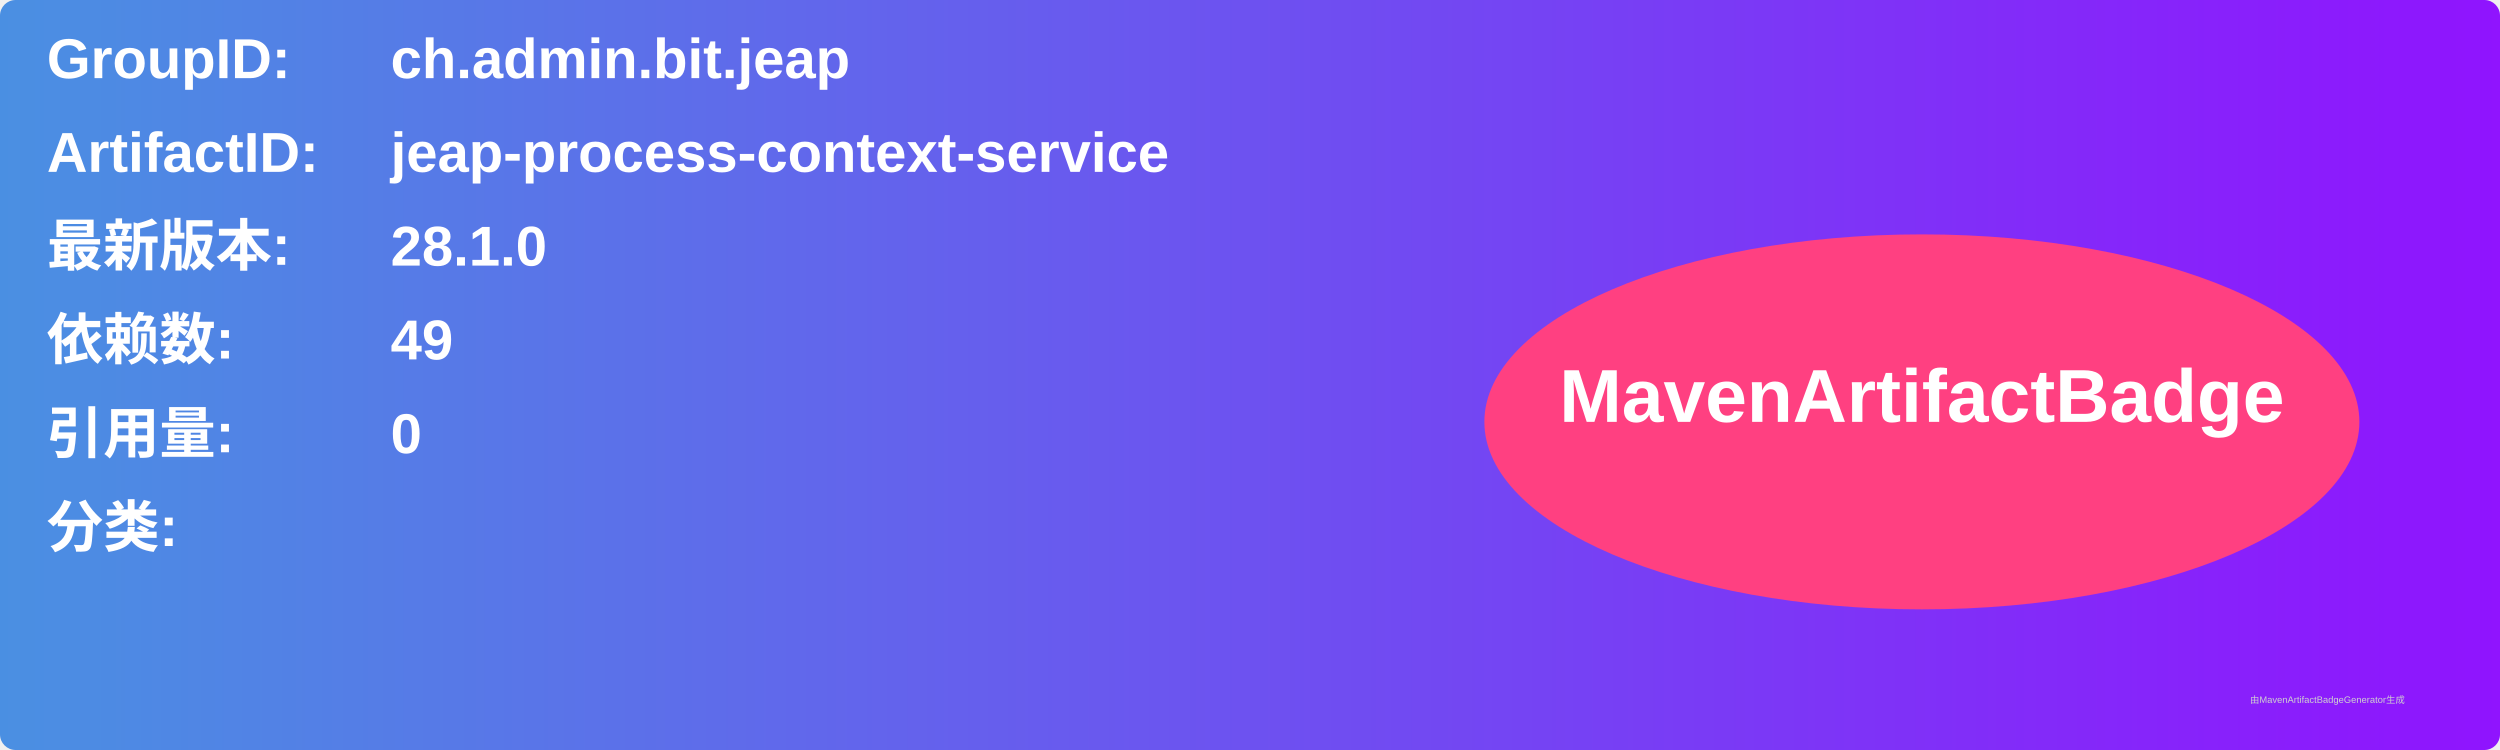
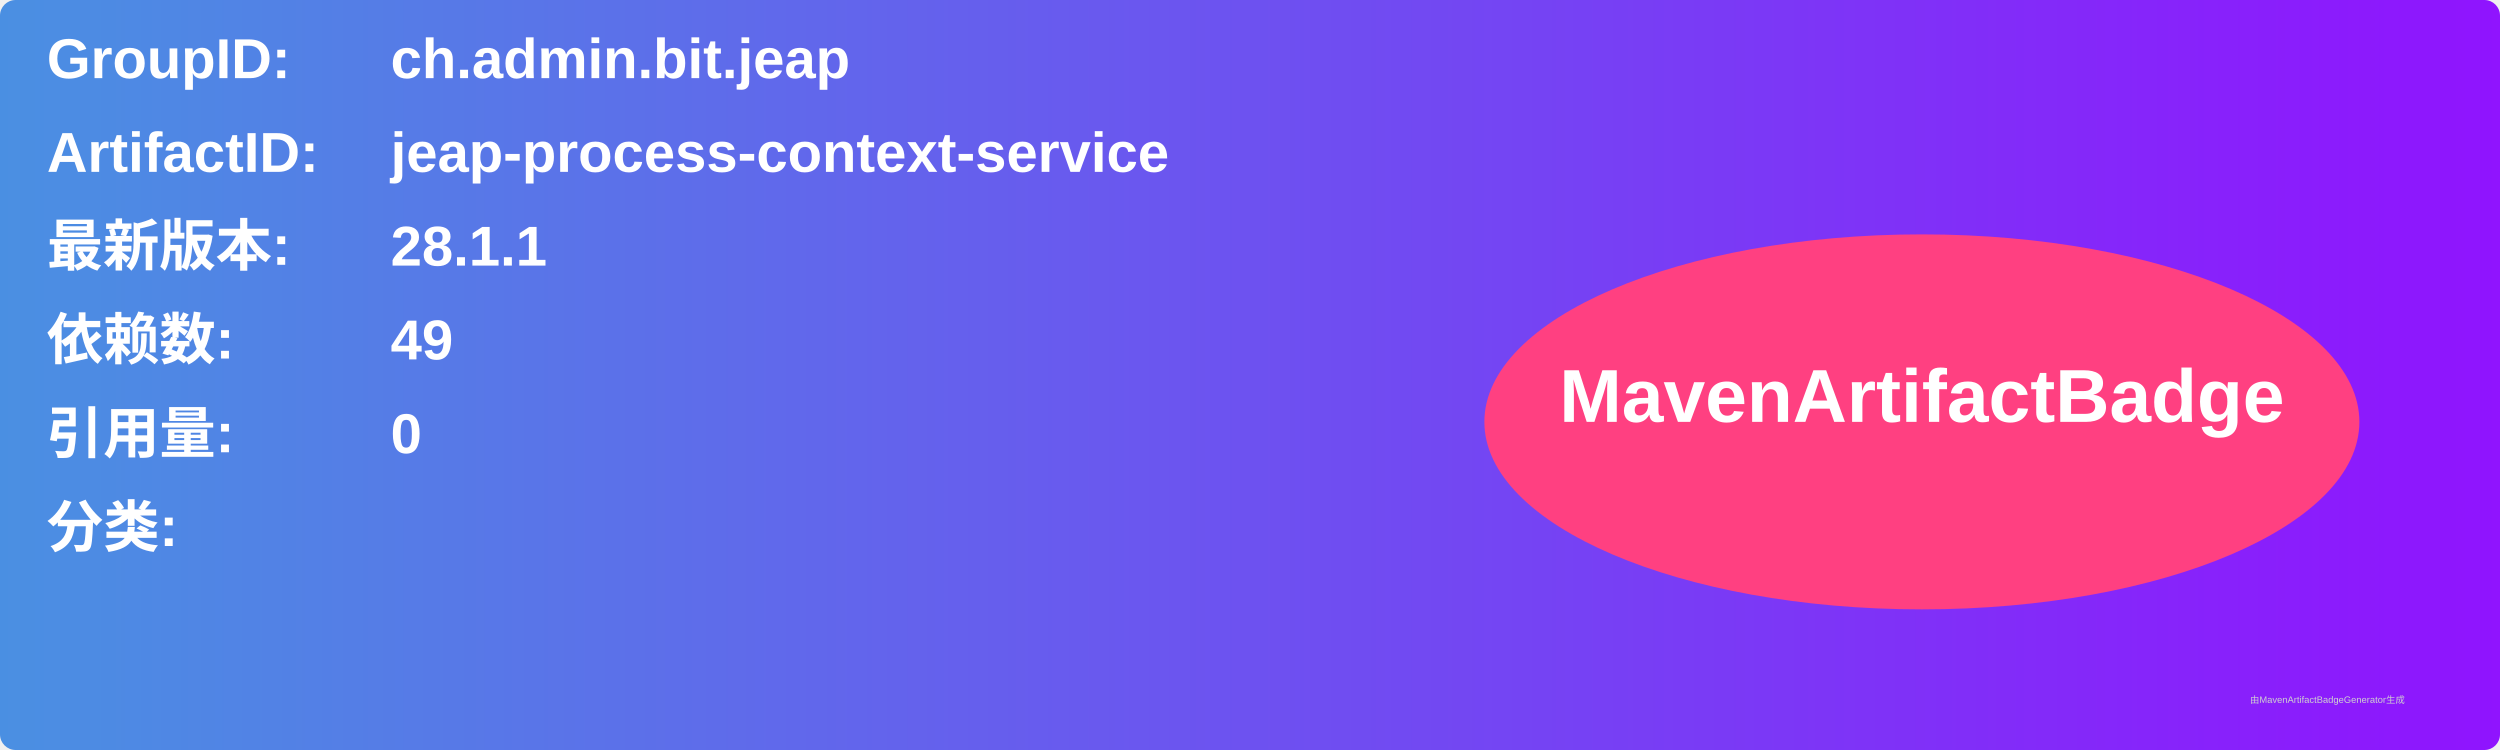
<svg xmlns="http://www.w3.org/2000/svg" width="800" height="240" viewBox="0 0 800 240">
  <linearGradient id="grad" x1="0%" y1="0%" x2="100%" y2="0%">
    <stop offset="0%" stop-color="#4a90e2" />
    <stop offset="100%" stop-color="#9013fe" />
  </linearGradient>
  <rect width="100%" height="100%" rx="5" ry="5" fill="url(#grad)" />
  <g transform="translate(15, 15)">
    <text x="0" y="10" font-family="Arial" font-size="18" fill="white" font-weight="bold" width="260">GroupID:</text>
    <text x="110" y="10" font-family="Arial" font-size="18" fill="white" font-weight="bold" width="460">ch.admin.bit.jeap</text>
    <text x="0" y="40" font-family="Arial" font-size="18" fill="white" font-weight="bold" width="260">ArtifactID:</text>
    <text x="110" y="40" font-family="Arial" font-size="18" fill="white" font-weight="bold" width="460">jeap-process-context-service</text>
    <text x="0" y="70" font-family="Arial" font-size="18" fill="white" font-weight="bold">最新版本:</text>
    <text x="110" y="70" font-family="Arial" font-size="18" fill="white" font-weight="bold">
-       <tspan font-weight="bold">28.1.0</tspan>
+       <tspan font-weight="bold">28.1.1</tspan>
    </text>
    <text x="0" y="100" font-family="Arial" font-size="18" fill="white" font-weight="bold">依赖数: </text>
    <text x="110" y="100" font-family="Arial" font-size="18" fill="white">
      <tspan font-weight="bold">49</tspan>
    </text>
    <text x="0" y="130" font-family="Arial" font-size="18" fill="white" font-weight="bold">引用量: </text>
    <text x="110" y="130" font-family="Arial" font-size="18" fill="white">
      <tspan font-weight="bold">0</tspan>
    </text>
    <text x="0" y="160" font-family="Arial" font-size="18" fill="white" font-weight="bold">分类:</text>
    <text x="10" y="190" font-family="Arial" font-size="10" fill="white">
      <tspan font-weight="bold" />
    </text>
    <ellipse cx="600" cy="120" rx="140" ry="60" fill="#ff4081" />
    <text x="600" y="120" text-anchor="middle" font-family="Arial" font-size="24" fill="white" font-weight="bold">MavenArtifactBadge</text>
  </g>
  <text x="720" y="225" font-family="Arial" font-size="3" fill="#d0d0d0">由MavenArtifactBadgeGenerator生成</text>
</svg>
